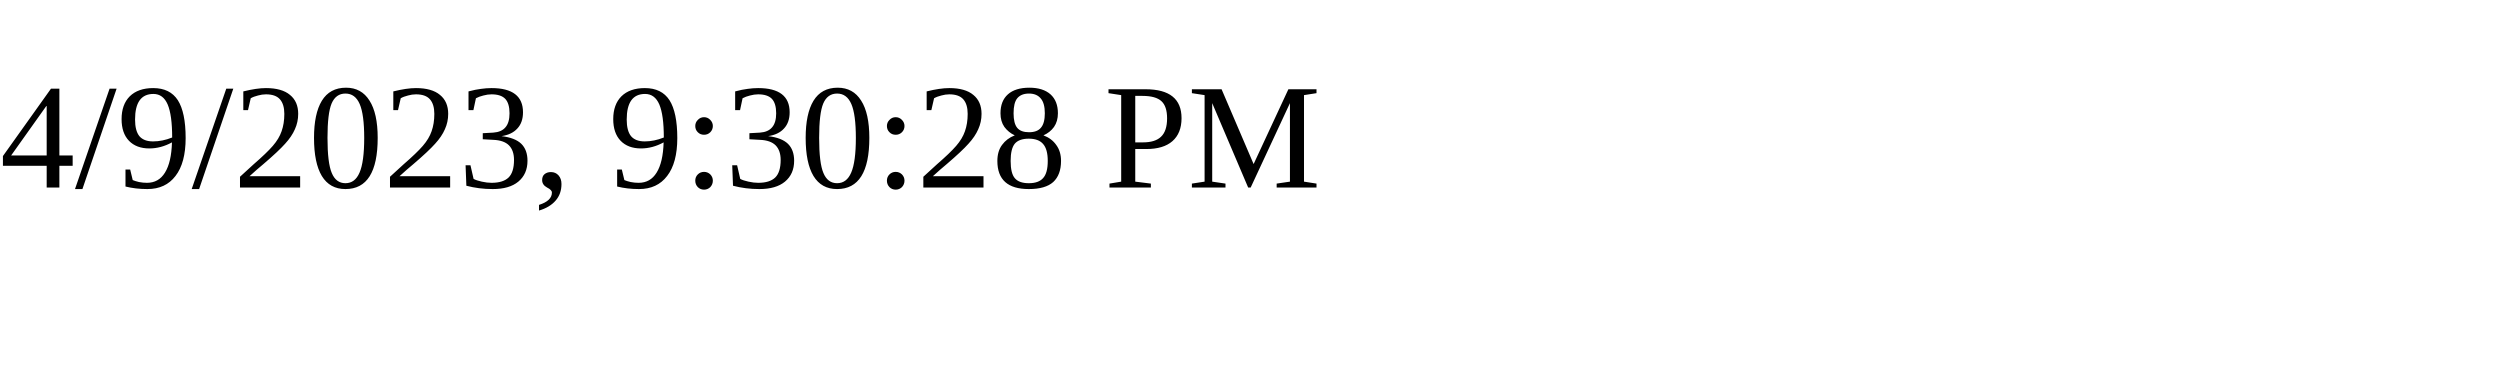
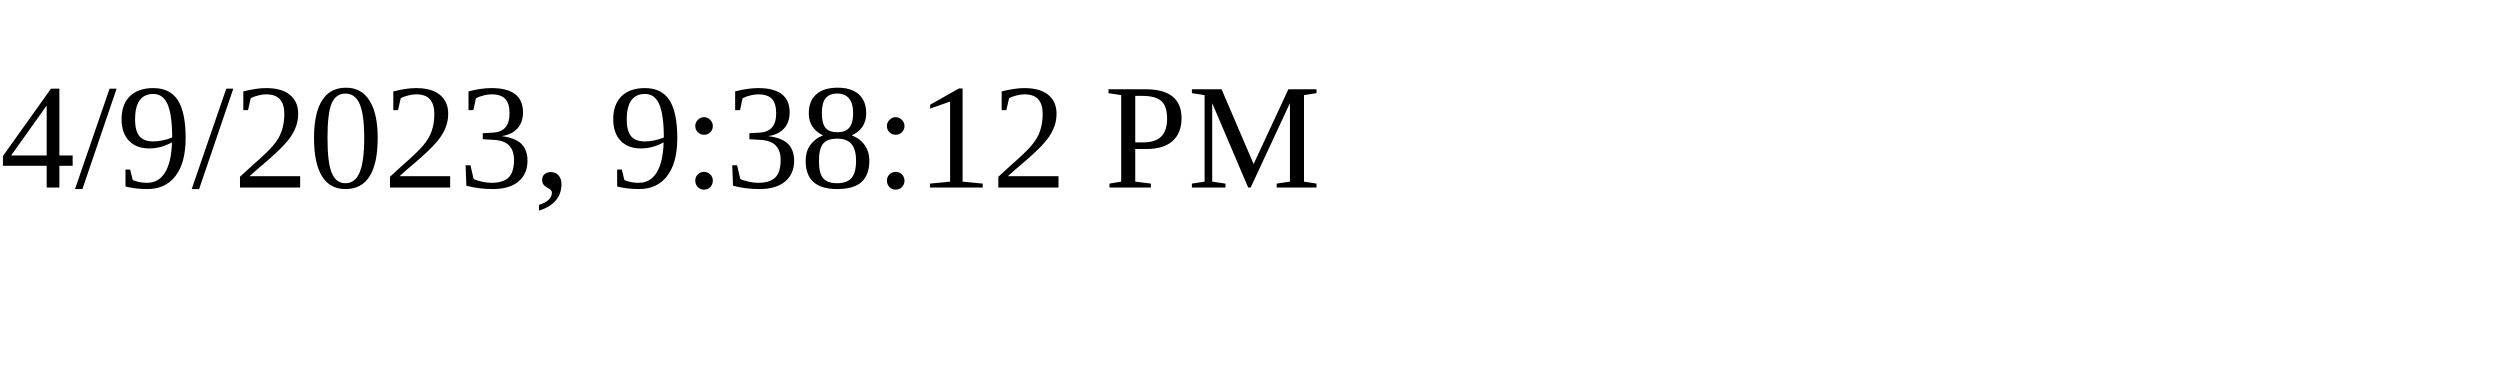
<svg xmlns="http://www.w3.org/2000/svg" height="30" width="200">
-   <text x="0" y="15">4/9/2023, 9:30:28 PM</text>
+   <text x="0" y="15">4/9/2023, 9:38:12 PM</text>
</svg>
